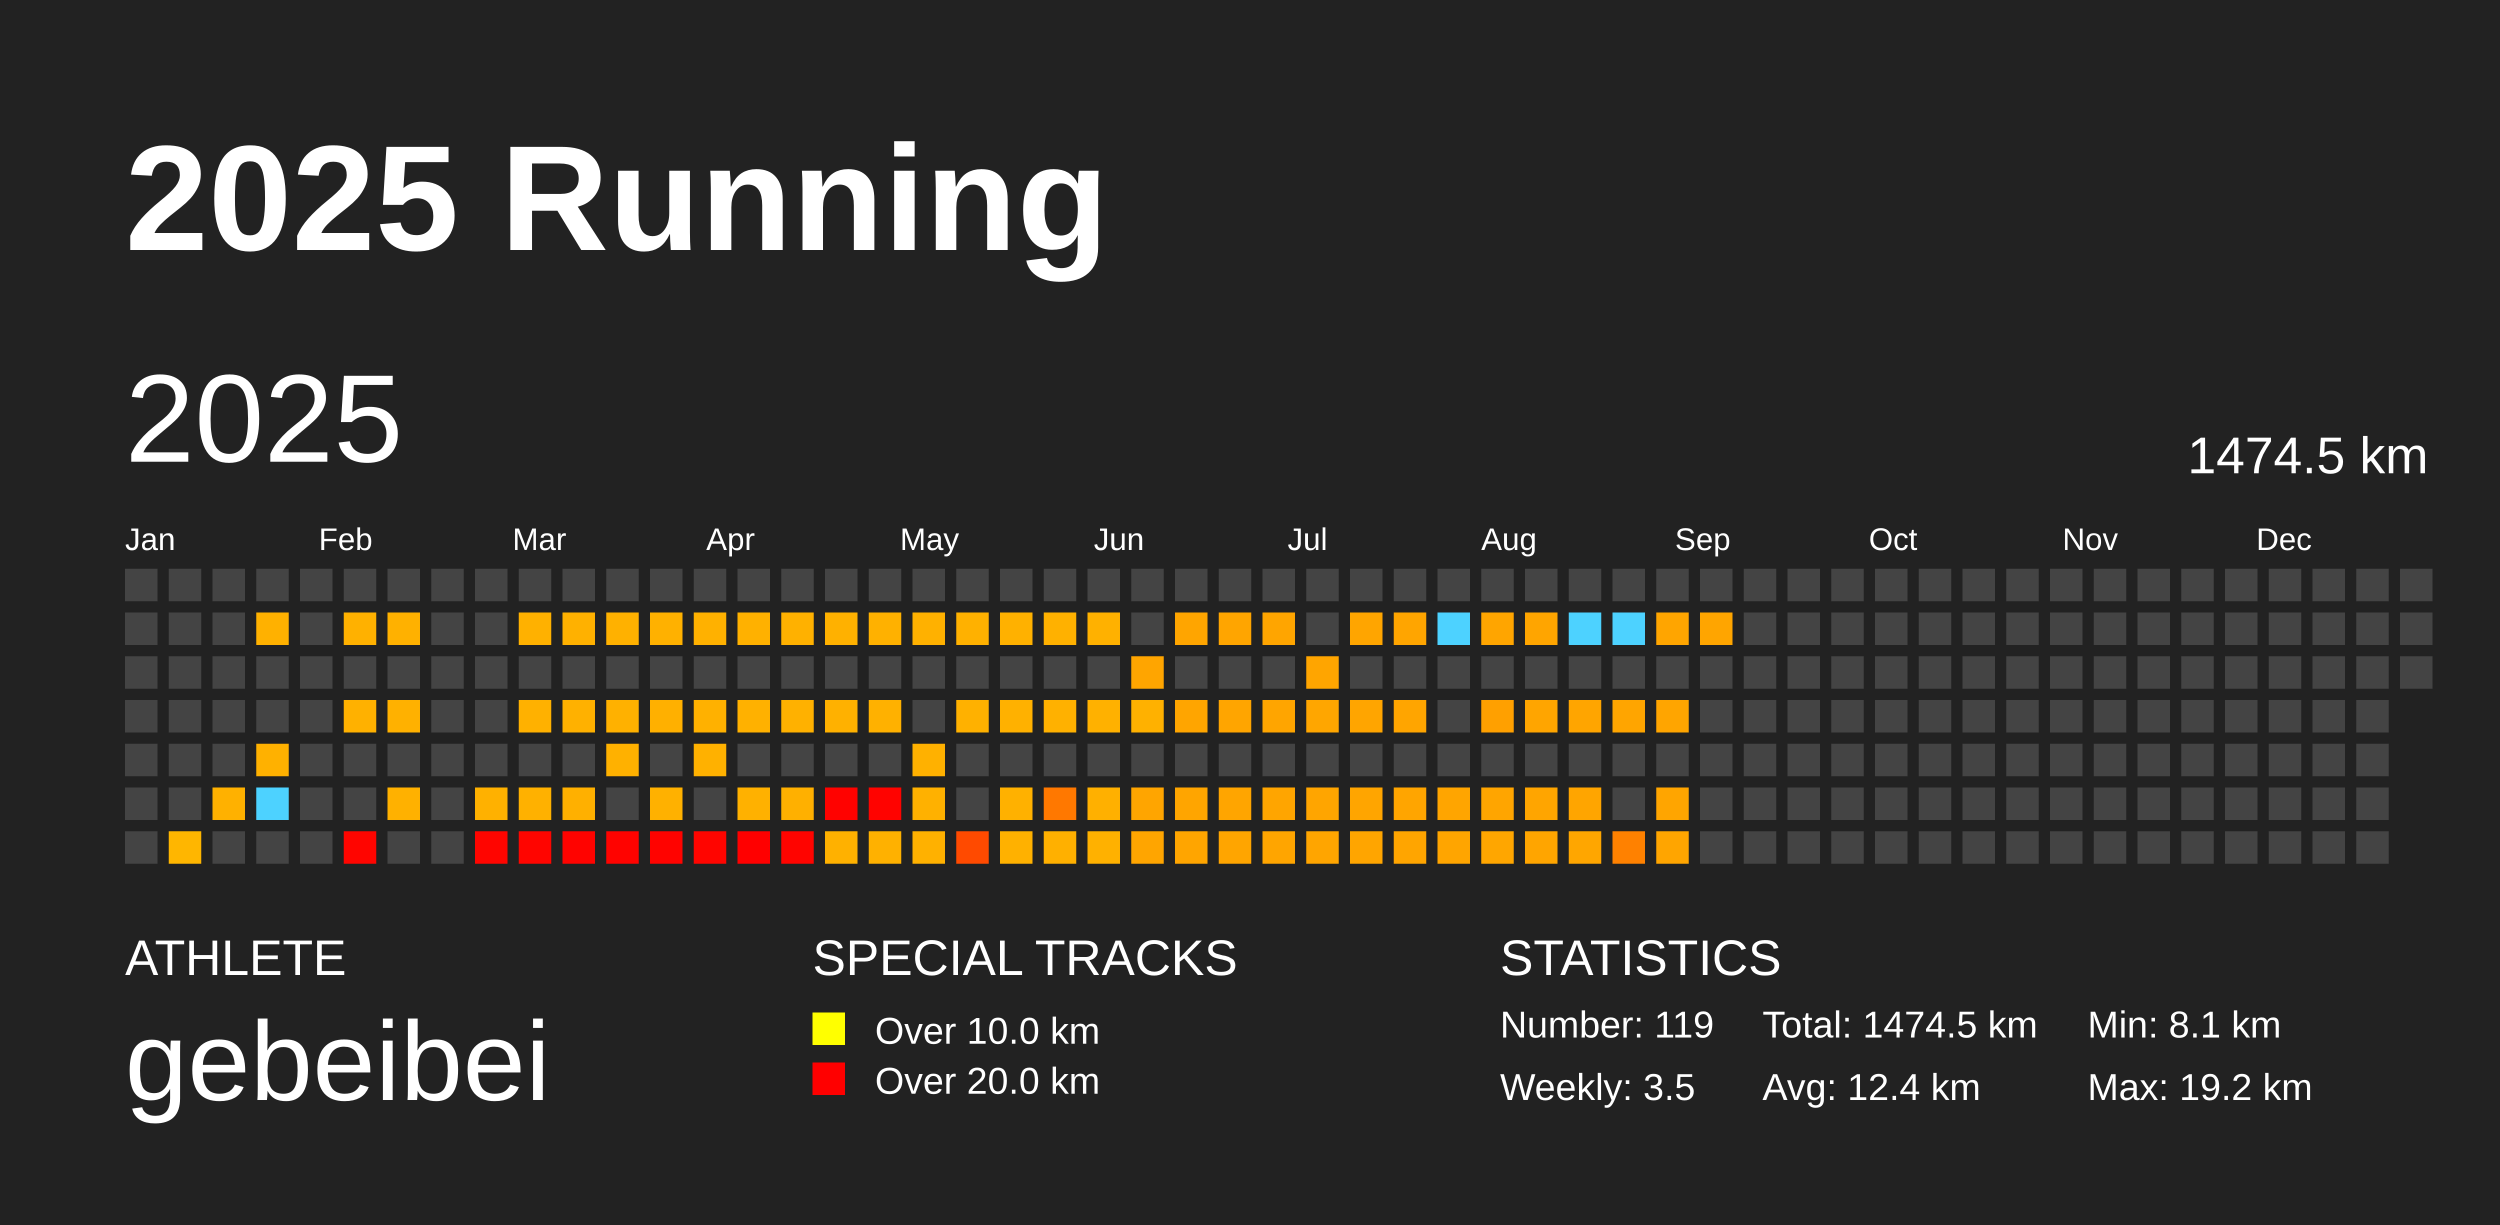
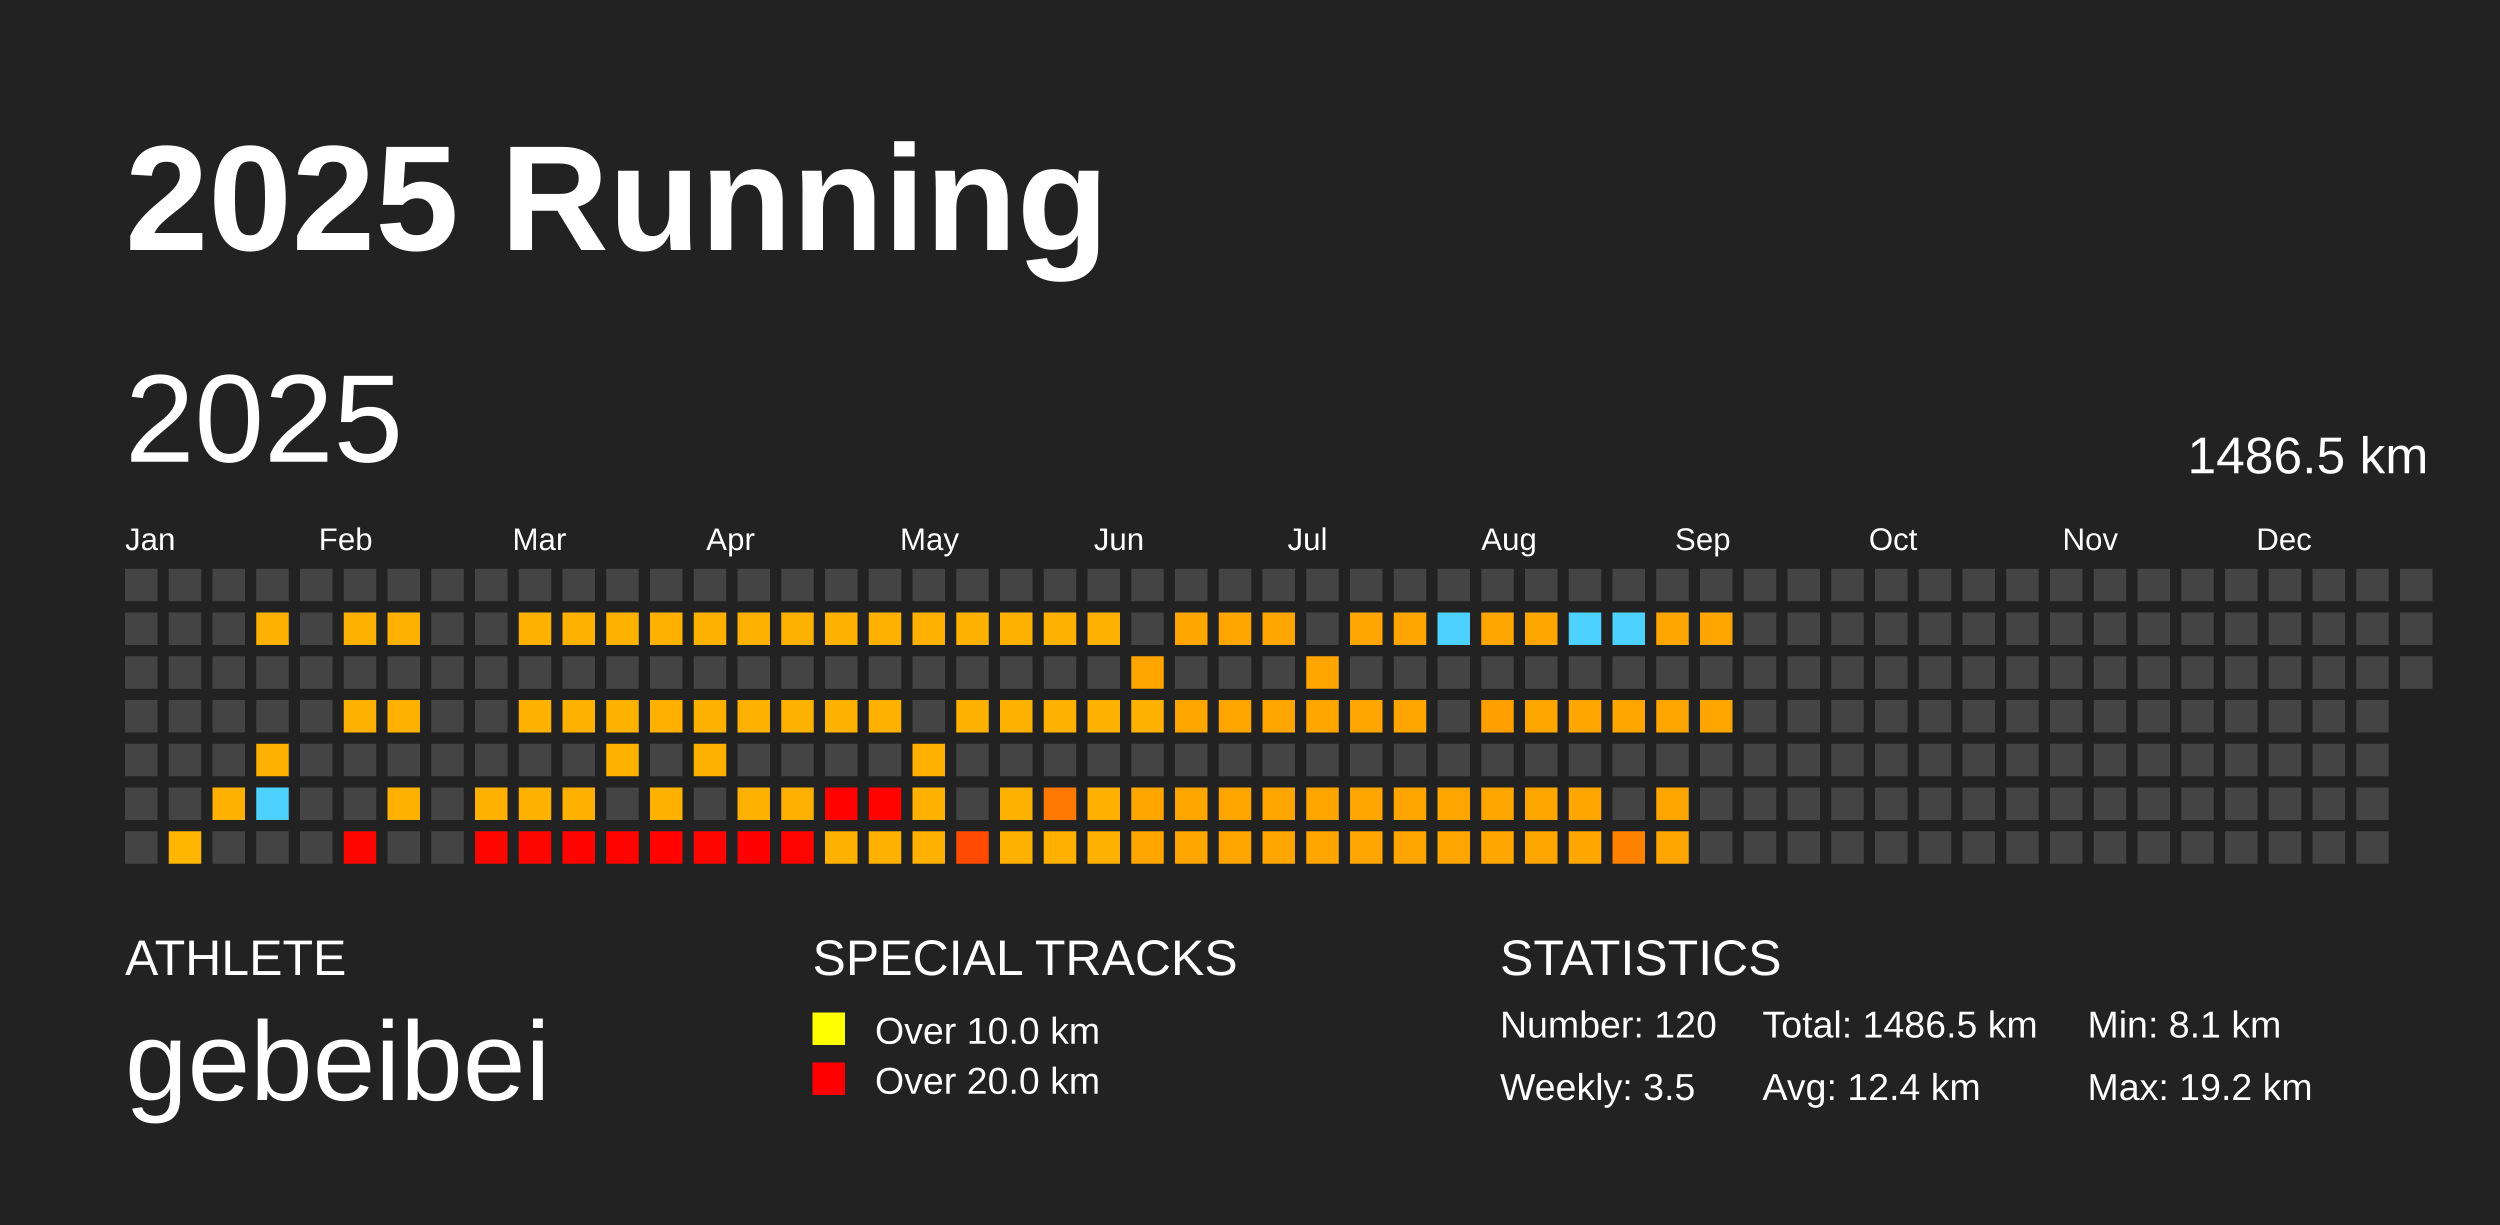
<svg xmlns="http://www.w3.org/2000/svg" baseProfile="full" height="98mm" version="1.1" viewBox="0,0,200,98" width="200mm">
  <defs />
  <rect fill="#222222" height="98" width="200" x="0" y="0" />
  <text fill="#FFFFFF" style="font-size:12px; font-family:Arial; font-weight:bold;" x="10" y="20">2025 Running</text>
  <text fill="#FFFFFF" style="font-size:4px; font-family:Arial" x="10" y="78">ATHLETE</text>
  <text fill="#FFFFFF" style="font-size:9px; font-family:Arial" x="10" y="88">gebeibei</text>
  <text fill="#FFFFFF" style="font-size:4px; font-family:Arial" x="65" y="78">SPECIAL TRACKS</text>
  <rect fill="yellow" height="2.6" width="2.6" x="65" y="81" />
  <text fill="#FFFFFF" style="font-size:3px; font-family:Arial" x="70" y="83.5">Over 10.0 km</text>
  <rect fill="red" height="2.6" width="2.6" x="65" y="85" />
  <text fill="#FFFFFF" style="font-size:3px; font-family:Arial" x="70" y="87.5">Over 20.0 km</text>
  <text fill="#FFFFFF" style="font-size:4px; font-family:Arial" x="120" y="78">STATISTICS</text>
-   <text fill="#FFFFFF" style="font-size:3px; font-family:Arial" x="120" y="83">Number: 119</text>
+   <text fill="#FFFFFF" style="font-size:3px; font-family:Arial" x="120" y="83">Number: 120</text>
  <text fill="#FFFFFF" style="font-size:3px; font-family:Arial" x="120" y="88">Weekly: 3.5</text>
-   <text fill="#FFFFFF" style="font-size:3px; font-family:Arial" x="141" y="83">Total: 1474.5 km</text>
+   <text fill="#FFFFFF" style="font-size:3px; font-family:Arial" x="141" y="83">Total: 1486.5 km</text>
  <text fill="#FFFFFF" style="font-size:3px; font-family:Arial" x="141" y="88">Avg: 12.4 km</text>
  <text fill="#FFFFFF" style="font-size:3px; font-family:Arial" x="167" y="83">Min: 8.1 km</text>
  <text fill="#FFFFFF" style="font-size:3px; font-family:Arial" x="167" y="88">Max: 19.2 km</text>
  <text dominant-baseline="hanging" fill="#FFFFFF" style="font-size:10.0px; font-family:Arial;" x="10" y="30">2025</text>
-   <text dominant-baseline="hanging" fill="#FFFFFF" style="font-size:4.125px; font-family:Arial;" x="175" y="35">1474.5 km</text>
+   <text dominant-baseline="hanging" fill="#FFFFFF" style="font-size:4.125px; font-family:Arial;" x="175" y="35">1486.5 km</text>
  <text fill="#FFFFFF" style="font-size:2.5px; font-family:Arial" x="10.0" y="44">Jan</text>
  <text fill="#FFFFFF" style="font-size:2.5px; font-family:Arial" x="25.5" y="44">Feb</text>
  <text fill="#FFFFFF" style="font-size:2.5px; font-family:Arial" x="41.0" y="44">Mar</text>
  <text fill="#FFFFFF" style="font-size:2.5px; font-family:Arial" x="56.5" y="44">Apr</text>
  <text fill="#FFFFFF" style="font-size:2.5px; font-family:Arial" x="72.0" y="44">May</text>
  <text fill="#FFFFFF" style="font-size:2.5px; font-family:Arial" x="87.5" y="44">Jun</text>
  <text fill="#FFFFFF" style="font-size:2.5px; font-family:Arial" x="103.0" y="44">Jul</text>
  <text fill="#FFFFFF" style="font-size:2.5px; font-family:Arial" x="118.5" y="44">Aug</text>
  <text fill="#FFFFFF" style="font-size:2.5px; font-family:Arial" x="134.0" y="44">Sep</text>
  <text fill="#FFFFFF" style="font-size:2.5px; font-family:Arial" x="149.5" y="44">Oct</text>
  <text fill="#FFFFFF" style="font-size:2.5px; font-family:Arial" x="165.0" y="44">Nov</text>
  <text fill="#FFFFFF" style="font-size:2.5px; font-family:Arial" x="180.5" y="44">Dec</text>
  <rect fill="#444444" height="2.6" width="2.6" x="10.0" y="45.5" />
  <rect fill="#444444" height="2.6" width="2.6" x="10.0" y="49.0" />
  <rect fill="#444444" height="2.6" width="2.6" x="10.0" y="52.5" />
  <rect fill="#444444" height="2.6" width="2.6" x="10.0" y="56.0" />
  <rect fill="#444444" height="2.6" width="2.6" x="10.0" y="59.5" />
  <rect fill="#444444" height="2.6" width="2.6" x="10.0" y="63.0" />
  <rect fill="#444444" height="2.6" width="2.6" x="10.0" y="66.5" />
  <rect fill="#444444" height="2.6" width="2.6" x="13.5" y="45.5" />
  <rect fill="#444444" height="2.6" width="2.6" x="13.5" y="49.0" />
  <rect fill="#444444" height="2.6" width="2.6" x="13.5" y="52.5" />
  <rect fill="#444444" height="2.6" width="2.6" x="13.5" y="56.0" />
  <rect fill="#444444" height="2.6" width="2.6" x="13.5" y="59.5" />
  <rect fill="#444444" height="2.6" width="2.6" x="13.5" y="63.0" />
  <rect fill="#ffb600" height="2.6" width="2.6" x="13.5" y="66.5" />
  <rect fill="#444444" height="2.6" width="2.6" x="17.0" y="45.5" />
  <rect fill="#444444" height="2.6" width="2.6" x="17.0" y="49.0" />
  <rect fill="#444444" height="2.6" width="2.6" x="17.0" y="52.5" />
  <rect fill="#444444" height="2.6" width="2.6" x="17.0" y="56.0" />
  <rect fill="#444444" height="2.6" width="2.6" x="17.0" y="59.5" />
  <rect fill="#ffb100" height="2.6" width="2.6" x="17.0" y="63.0" />
  <rect fill="#444444" height="2.6" width="2.6" x="17.0" y="66.5" />
  <rect fill="#444444" height="2.6" width="2.6" x="20.5" y="45.5" />
  <rect fill="#ffb100" height="2.6" width="2.6" x="20.5" y="49.0" />
  <rect fill="#444444" height="2.6" width="2.6" x="20.5" y="52.5" />
  <rect fill="#444444" height="2.6" width="2.6" x="20.5" y="56.0" />
  <rect fill="#ffb100" height="2.6" width="2.6" x="20.5" y="59.5" />
  <rect fill="#4dd2ff" height="2.6" width="2.6" x="20.5" y="63.0" />
  <rect fill="#444444" height="2.6" width="2.6" x="20.5" y="66.5" />
  <rect fill="#444444" height="2.6" width="2.6" x="24.0" y="45.5" />
  <rect fill="#444444" height="2.6" width="2.6" x="24.0" y="49.0" />
  <rect fill="#444444" height="2.6" width="2.6" x="24.0" y="52.5" />
  <rect fill="#444444" height="2.6" width="2.6" x="24.0" y="56.0" />
  <rect fill="#444444" height="2.6" width="2.6" x="24.0" y="59.5" />
  <rect fill="#444444" height="2.6" width="2.6" x="24.0" y="63.0" />
  <rect fill="#444444" height="2.6" width="2.6" x="24.0" y="66.5" />
  <rect fill="#444444" height="2.6" width="2.6" x="27.5" y="45.5" />
  <rect fill="#ffb100" height="2.6" width="2.6" x="27.5" y="49.0" />
  <rect fill="#444444" height="2.6" width="2.6" x="27.5" y="52.5" />
  <rect fill="#ffb100" height="2.6" width="2.6" x="27.5" y="56.0" />
  <rect fill="#444444" height="2.6" width="2.6" x="27.5" y="59.5" />
  <rect fill="#444444" height="2.6" width="2.6" x="27.5" y="63.0" />
  <rect fill="#ff0500" height="2.6" width="2.6" x="27.5" y="66.5" />
  <rect fill="#444444" height="2.6" width="2.6" x="31.0" y="45.5" />
  <rect fill="#ffb100" height="2.6" width="2.6" x="31.0" y="49.0" />
  <rect fill="#444444" height="2.6" width="2.6" x="31.0" y="52.5" />
  <rect fill="#ffb100" height="2.6" width="2.6" x="31.0" y="56.0" />
  <rect fill="#444444" height="2.6" width="2.6" x="31.0" y="59.5" />
  <rect fill="#ffb100" height="2.6" width="2.6" x="31.0" y="63.0" />
  <rect fill="#444444" height="2.6" width="2.6" x="31.0" y="66.5" />
  <rect fill="#444444" height="2.6" width="2.6" x="34.5" y="45.5" />
  <rect fill="#444444" height="2.6" width="2.6" x="34.5" y="49.0" />
  <rect fill="#444444" height="2.6" width="2.6" x="34.5" y="52.5" />
  <rect fill="#444444" height="2.6" width="2.6" x="34.5" y="56.0" />
  <rect fill="#444444" height="2.6" width="2.6" x="34.5" y="59.5" />
  <rect fill="#444444" height="2.6" width="2.6" x="34.5" y="63.0" />
  <rect fill="#444444" height="2.6" width="2.6" x="34.5" y="66.5" />
  <rect fill="#444444" height="2.6" width="2.6" x="38.0" y="45.5" />
  <rect fill="#444444" height="2.6" width="2.6" x="38.0" y="49.0" />
  <rect fill="#444444" height="2.6" width="2.6" x="38.0" y="52.5" />
  <rect fill="#444444" height="2.6" width="2.6" x="38.0" y="56.0" />
  <rect fill="#444444" height="2.6" width="2.6" x="38.0" y="59.5" />
  <rect fill="#ffb100" height="2.6" width="2.6" x="38.0" y="63.0" />
  <rect fill="#ff0500" height="2.6" width="2.6" x="38.0" y="66.5" />
  <rect fill="#444444" height="2.6" width="2.6" x="41.5" y="45.5" />
  <rect fill="#ffb100" height="2.6" width="2.6" x="41.5" y="49.0" />
  <rect fill="#444444" height="2.6" width="2.6" x="41.5" y="52.5" />
  <rect fill="#ffb100" height="2.6" width="2.6" x="41.5" y="56.0" />
  <rect fill="#444444" height="2.6" width="2.6" x="41.5" y="59.5" />
  <rect fill="#ffb100" height="2.6" width="2.6" x="41.5" y="63.0" />
  <rect fill="#ff0500" height="2.6" width="2.6" x="41.5" y="66.5" />
  <rect fill="#444444" height="2.6" width="2.6" x="45.0" y="45.5" />
  <rect fill="#ffb100" height="2.6" width="2.6" x="45.0" y="49.0" />
  <rect fill="#444444" height="2.6" width="2.6" x="45.0" y="52.5" />
  <rect fill="#ffb100" height="2.6" width="2.6" x="45.0" y="56.0" />
  <rect fill="#444444" height="2.6" width="2.6" x="45.0" y="59.5" />
  <rect fill="#ffb000" height="2.6" width="2.6" x="45.0" y="63.0" />
  <rect fill="#ff0300" height="2.6" width="2.6" x="45.0" y="66.5" />
  <rect fill="#444444" height="2.6" width="2.6" x="48.5" y="45.5" />
  <rect fill="#ffb100" height="2.6" width="2.6" x="48.5" y="49.0" />
  <rect fill="#444444" height="2.6" width="2.6" x="48.5" y="52.5" />
  <rect fill="#ffb100" height="2.6" width="2.6" x="48.5" y="56.0" />
  <rect fill="#ffb100" height="2.6" width="2.6" x="48.5" y="59.5" />
  <rect fill="#444444" height="2.6" width="2.6" x="48.5" y="63.0" />
  <rect fill="#ff0300" height="2.6" width="2.6" x="48.5" y="66.5" />
  <rect fill="#444444" height="2.6" width="2.6" x="52.0" y="45.5" />
  <rect fill="#ffb100" height="2.6" width="2.6" x="52.0" y="49.0" />
  <rect fill="#444444" height="2.6" width="2.6" x="52.0" y="52.5" />
  <rect fill="#ffb000" height="2.6" width="2.6" x="52.0" y="56.0" />
  <rect fill="#444444" height="2.6" width="2.6" x="52.0" y="59.5" />
  <rect fill="#ffb100" height="2.6" width="2.6" x="52.0" y="63.0" />
  <rect fill="#ff0300" height="2.6" width="2.6" x="52.0" y="66.5" />
  <rect fill="#444444" height="2.6" width="2.6" x="55.5" y="45.5" />
  <rect fill="#ffb100" height="2.6" width="2.6" x="55.5" y="49.0" />
  <rect fill="#444444" height="2.6" width="2.6" x="55.5" y="52.5" />
  <rect fill="#ffb100" height="2.6" width="2.6" x="55.5" y="56.0" />
  <rect fill="#ffb100" height="2.6" width="2.6" x="55.5" y="59.5" />
  <rect fill="#444444" height="2.6" width="2.6" x="55.5" y="63.0" />
  <rect fill="#ff0500" height="2.6" width="2.6" x="55.5" y="66.5" />
  <rect fill="#444444" height="2.6" width="2.6" x="59.0" y="45.5" />
  <rect fill="#ffb100" height="2.6" width="2.6" x="59.0" y="49.0" />
  <rect fill="#444444" height="2.6" width="2.6" x="59.0" y="52.5" />
  <rect fill="#ffb100" height="2.6" width="2.6" x="59.0" y="56.0" />
  <rect fill="#444444" height="2.6" width="2.6" x="59.0" y="59.5" />
  <rect fill="#ffb100" height="2.6" width="2.6" x="59.0" y="63.0" />
  <rect fill="#ff0000" height="2.6" width="2.6" x="59.0" y="66.5" />
  <rect fill="#444444" height="2.6" width="2.6" x="62.5" y="45.5" />
  <rect fill="#ffb100" height="2.6" width="2.6" x="62.5" y="49.0" />
  <rect fill="#444444" height="2.6" width="2.6" x="62.5" y="52.5" />
  <rect fill="#ffb100" height="2.6" width="2.6" x="62.5" y="56.0" />
  <rect fill="#444444" height="2.6" width="2.6" x="62.5" y="59.5" />
  <rect fill="#ffb000" height="2.6" width="2.6" x="62.5" y="63.0" />
  <rect fill="#ff0400" height="2.6" width="2.6" x="62.5" y="66.5" />
  <rect fill="#444444" height="2.6" width="2.6" x="66.0" y="45.5" />
  <rect fill="#ffb100" height="2.6" width="2.6" x="66.0" y="49.0" />
  <rect fill="#444444" height="2.6" width="2.6" x="66.0" y="52.5" />
  <rect fill="#ffb100" height="2.6" width="2.6" x="66.0" y="56.0" />
  <rect fill="#444444" height="2.6" width="2.6" x="66.0" y="59.5" />
  <rect fill="#ff0200" height="2.6" width="2.6" x="66.0" y="63.0" />
  <rect fill="#ffb100" height="2.6" width="2.6" x="66.0" y="66.5" />
  <rect fill="#444444" height="2.6" width="2.6" x="69.5" y="45.5" />
  <rect fill="#ffb100" height="2.6" width="2.6" x="69.5" y="49.0" />
  <rect fill="#444444" height="2.6" width="2.6" x="69.5" y="52.5" />
  <rect fill="#ffb100" height="2.6" width="2.6" x="69.5" y="56.0" />
  <rect fill="#444444" height="2.6" width="2.6" x="69.5" y="59.5" />
  <rect fill="#ff0300" height="2.6" width="2.6" x="69.5" y="63.0" />
  <rect fill="#ffb100" height="2.6" width="2.6" x="69.5" y="66.5" />
  <rect fill="#444444" height="2.6" width="2.6" x="73.0" y="45.5" />
  <rect fill="#ffb100" height="2.6" width="2.6" x="73.0" y="49.0" />
  <rect fill="#444444" height="2.6" width="2.6" x="73.0" y="52.5" />
  <rect fill="#444444" height="2.6" width="2.6" x="73.0" y="56.0" />
  <rect fill="#ffb100" height="2.6" width="2.6" x="73.0" y="59.5" />
  <rect fill="#ffb100" height="2.6" width="2.6" x="73.0" y="63.0" />
  <rect fill="#ffb100" height="2.6" width="2.6" x="73.0" y="66.5" />
  <rect fill="#444444" height="2.6" width="2.6" x="76.5" y="45.5" />
  <rect fill="#ffb100" height="2.6" width="2.6" x="76.5" y="49.0" />
  <rect fill="#444444" height="2.6" width="2.6" x="76.5" y="52.5" />
  <rect fill="#ffb100" height="2.6" width="2.6" x="76.5" y="56.0" />
  <rect fill="#444444" height="2.6" width="2.6" x="76.5" y="59.5" />
  <rect fill="#444444" height="2.6" width="2.6" x="76.5" y="63.0" />
  <rect fill="#ff4a00" height="2.6" width="2.6" x="76.5" y="66.5" />
  <rect fill="#444444" height="2.6" width="2.6" x="80.0" y="45.5" />
  <rect fill="#ffb100" height="2.6" width="2.6" x="80.0" y="49.0" />
  <rect fill="#444444" height="2.6" width="2.6" x="80.0" y="52.5" />
  <rect fill="#ffb100" height="2.6" width="2.6" x="80.0" y="56.0" />
  <rect fill="#444444" height="2.6" width="2.6" x="80.0" y="59.5" />
  <rect fill="#ffb100" height="2.6" width="2.6" x="80.0" y="63.0" />
  <rect fill="#ffb100" height="2.6" width="2.6" x="80.0" y="66.5" />
  <rect fill="#444444" height="2.6" width="2.6" x="83.5" y="45.5" />
  <rect fill="#ffb100" height="2.6" width="2.6" x="83.5" y="49.0" />
  <rect fill="#444444" height="2.6" width="2.6" x="83.5" y="52.5" />
  <rect fill="#ffb100" height="2.6" width="2.6" x="83.5" y="56.0" />
  <rect fill="#444444" height="2.6" width="2.6" x="83.5" y="59.5" />
  <rect fill="#ff7800" height="2.6" width="2.6" x="83.5" y="63.0" />
  <rect fill="#ffb000" height="2.6" width="2.6" x="83.5" y="66.5" />
  <rect fill="#444444" height="2.6" width="2.6" x="87.0" y="45.5" />
  <rect fill="#ffb100" height="2.6" width="2.6" x="87.0" y="49.0" />
  <rect fill="#444444" height="2.6" width="2.6" x="87.0" y="52.5" />
  <rect fill="#ffb100" height="2.6" width="2.6" x="87.0" y="56.0" />
  <rect fill="#444444" height="2.6" width="2.6" x="87.0" y="59.5" />
  <rect fill="#ffb000" height="2.6" width="2.6" x="87.0" y="63.0" />
  <rect fill="#ffb100" height="2.6" width="2.6" x="87.0" y="66.5" />
  <rect fill="#444444" height="2.6" width="2.6" x="90.5" y="45.5" />
  <rect fill="#444444" height="2.6" width="2.6" x="90.5" y="49.0" />
  <rect fill="#ffa500" height="2.6" width="2.6" x="90.5" y="52.5" />
  <rect fill="#ffb100" height="2.6" width="2.6" x="90.5" y="56.0" />
  <rect fill="#444444" height="2.6" width="2.6" x="90.5" y="59.5" />
  <rect fill="#ffa500" height="2.6" width="2.6" x="90.5" y="63.0" />
  <rect fill="#ffa500" height="2.6" width="2.6" x="90.5" y="66.5" />
  <rect fill="#444444" height="2.6" width="2.6" x="94.0" y="45.5" />
  <rect fill="#ffa500" height="2.6" width="2.6" x="94.0" y="49.0" />
  <rect fill="#444444" height="2.6" width="2.6" x="94.0" y="52.5" />
  <rect fill="#ffa500" height="2.6" width="2.6" x="94.0" y="56.0" />
  <rect fill="#444444" height="2.6" width="2.6" x="94.0" y="59.5" />
  <rect fill="#ffa500" height="2.6" width="2.6" x="94.0" y="63.0" />
  <rect fill="#ffa500" height="2.6" width="2.6" x="94.0" y="66.5" />
  <rect fill="#444444" height="2.6" width="2.6" x="97.5" y="45.5" />
  <rect fill="#ffa500" height="2.6" width="2.6" x="97.5" y="49.0" />
  <rect fill="#444444" height="2.6" width="2.6" x="97.5" y="52.5" />
  <rect fill="#ffa500" height="2.6" width="2.6" x="97.5" y="56.0" />
  <rect fill="#444444" height="2.6" width="2.6" x="97.5" y="59.5" />
  <rect fill="#ffa500" height="2.6" width="2.6" x="97.5" y="63.0" />
  <rect fill="#ffa500" height="2.6" width="2.6" x="97.5" y="66.5" />
  <rect fill="#444444" height="2.6" width="2.6" x="101.0" y="45.5" />
  <rect fill="#ffa500" height="2.6" width="2.6" x="101.0" y="49.0" />
  <rect fill="#444444" height="2.6" width="2.6" x="101.0" y="52.5" />
  <rect fill="#ffa500" height="2.6" width="2.6" x="101.0" y="56.0" />
  <rect fill="#444444" height="2.6" width="2.6" x="101.0" y="59.5" />
  <rect fill="#ffa500" height="2.6" width="2.6" x="101.0" y="63.0" />
  <rect fill="#ffa500" height="2.6" width="2.6" x="101.0" y="66.5" />
  <rect fill="#444444" height="2.6" width="2.6" x="104.5" y="45.5" />
  <rect fill="#444444" height="2.6" width="2.6" x="104.5" y="49.0" />
  <rect fill="#ffa500" height="2.6" width="2.6" x="104.5" y="52.5" />
  <rect fill="#ffa600" height="2.6" width="2.6" x="104.5" y="56.0" />
  <rect fill="#444444" height="2.6" width="2.6" x="104.5" y="59.5" />
  <rect fill="#ffa500" height="2.6" width="2.6" x="104.5" y="63.0" />
  <rect fill="#ffa500" height="2.6" width="2.6" x="104.5" y="66.5" />
  <rect fill="#444444" height="2.6" width="2.6" x="108.0" y="45.5" />
  <rect fill="#ffa500" height="2.6" width="2.6" x="108.0" y="49.0" />
  <rect fill="#444444" height="2.6" width="2.6" x="108.0" y="52.5" />
  <rect fill="#ffa500" height="2.6" width="2.6" x="108.0" y="56.0" />
  <rect fill="#444444" height="2.6" width="2.6" x="108.0" y="59.5" />
  <rect fill="#ffa500" height="2.6" width="2.6" x="108.0" y="63.0" />
  <rect fill="#ffa500" height="2.6" width="2.6" x="108.0" y="66.5" />
  <rect fill="#444444" height="2.6" width="2.6" x="111.5" y="45.5" />
  <rect fill="#ffa500" height="2.6" width="2.6" x="111.5" y="49.0" />
  <rect fill="#444444" height="2.6" width="2.6" x="111.5" y="52.5" />
  <rect fill="#ffa500" height="2.6" width="2.6" x="111.5" y="56.0" />
  <rect fill="#444444" height="2.6" width="2.6" x="111.5" y="59.5" />
  <rect fill="#ffa500" height="2.6" width="2.6" x="111.5" y="63.0" />
  <rect fill="#ffa500" height="2.6" width="2.6" x="111.5" y="66.5" />
  <rect fill="#444444" height="2.6" width="2.6" x="115.0" y="45.5" />
  <rect fill="#4dd2ff" height="2.6" width="2.6" x="115.0" y="49.0" />
  <rect fill="#444444" height="2.6" width="2.6" x="115.0" y="52.5" />
  <rect fill="#444444" height="2.6" width="2.6" x="115.0" y="56.0" />
  <rect fill="#444444" height="2.6" width="2.6" x="115.0" y="59.5" />
  <rect fill="#ffa500" height="2.6" width="2.6" x="115.0" y="63.0" />
  <rect fill="#ffa500" height="2.6" width="2.6" x="115.0" y="66.5" />
  <rect fill="#444444" height="2.6" width="2.6" x="118.5" y="45.5" />
  <rect fill="#ffa500" height="2.6" width="2.6" x="118.5" y="49.0" />
  <rect fill="#444444" height="2.6" width="2.6" x="118.5" y="52.5" />
  <rect fill="#ffa000" height="2.6" width="2.6" x="118.5" y="56.0" />
  <rect fill="#444444" height="2.6" width="2.6" x="118.5" y="59.5" />
  <rect fill="#ffa500" height="2.6" width="2.6" x="118.5" y="63.0" />
  <rect fill="#ffa600" height="2.6" width="2.6" x="118.5" y="66.5" />
  <rect fill="#444444" height="2.6" width="2.6" x="122.0" y="45.5" />
  <rect fill="#ffa500" height="2.6" width="2.6" x="122.0" y="49.0" />
  <rect fill="#444444" height="2.6" width="2.6" x="122.0" y="52.5" />
  <rect fill="#ffa500" height="2.6" width="2.6" x="122.0" y="56.0" />
  <rect fill="#444444" height="2.6" width="2.6" x="122.0" y="59.5" />
  <rect fill="#ffa500" height="2.6" width="2.6" x="122.0" y="63.0" />
  <rect fill="#ffa500" height="2.6" width="2.6" x="122.0" y="66.5" />
  <rect fill="#444444" height="2.6" width="2.6" x="125.5" y="45.5" />
  <rect fill="#4dd2ff" height="2.6" width="2.6" x="125.5" y="49.0" />
  <rect fill="#444444" height="2.6" width="2.6" x="125.5" y="52.5" />
  <rect fill="#ffa500" height="2.6" width="2.6" x="125.5" y="56.0" />
  <rect fill="#444444" height="2.6" width="2.6" x="125.5" y="59.5" />
  <rect fill="#ffa500" height="2.6" width="2.6" x="125.5" y="63.0" />
  <rect fill="#ffa600" height="2.6" width="2.6" x="125.5" y="66.5" />
  <rect fill="#444444" height="2.6" width="2.6" x="129.0" y="45.5" />
  <rect fill="#4dd2ff" height="2.6" width="2.6" x="129.0" y="49.0" />
  <rect fill="#444444" height="2.6" width="2.6" x="129.0" y="52.5" />
  <rect fill="#ffa500" height="2.6" width="2.6" x="129.0" y="56.0" />
  <rect fill="#444444" height="2.6" width="2.6" x="129.0" y="59.5" />
  <rect fill="#444444" height="2.6" width="2.6" x="129.0" y="63.0" />
  <rect fill="#ff8100" height="2.6" width="2.6" x="129.0" y="66.5" />
  <rect fill="#444444" height="2.6" width="2.6" x="132.5" y="45.5" />
  <rect fill="#ffa500" height="2.6" width="2.6" x="132.5" y="49.0" />
  <rect fill="#444444" height="2.6" width="2.6" x="132.5" y="52.5" />
  <rect fill="#ffa500" height="2.6" width="2.6" x="132.5" y="56.0" />
  <rect fill="#444444" height="2.6" width="2.6" x="132.5" y="59.5" />
  <rect fill="#ffa500" height="2.6" width="2.6" x="132.5" y="63.0" />
  <rect fill="#ffa500" height="2.6" width="2.6" x="132.5" y="66.5" />
  <rect fill="#444444" height="2.6" width="2.6" x="136.0" y="45.5" />
  <rect fill="#ffa500" height="2.6" width="2.6" x="136.0" y="49.0" />
  <rect fill="#444444" height="2.6" width="2.6" x="136.0" y="52.5" />
-   <rect fill="#444444" height="2.6" width="2.6" x="136.0" y="56.0" />
+   <rect fill="#ffa500" height="2.6" width="2.6" x="136.0" y="56.0" />
  <rect fill="#444444" height="2.6" width="2.6" x="136.0" y="59.5" />
  <rect fill="#444444" height="2.6" width="2.6" x="136.0" y="63.0" />
  <rect fill="#444444" height="2.6" width="2.6" x="136.0" y="66.5" />
  <rect fill="#444444" height="2.6" width="2.6" x="139.5" y="45.5" />
  <rect fill="#444444" height="2.6" width="2.6" x="139.5" y="49.0" />
  <rect fill="#444444" height="2.6" width="2.6" x="139.5" y="52.5" />
  <rect fill="#444444" height="2.6" width="2.6" x="139.5" y="56.0" />
  <rect fill="#444444" height="2.6" width="2.6" x="139.5" y="59.5" />
  <rect fill="#444444" height="2.6" width="2.6" x="139.5" y="63.0" />
  <rect fill="#444444" height="2.6" width="2.6" x="139.5" y="66.5" />
  <rect fill="#444444" height="2.6" width="2.6" x="143.0" y="45.5" />
  <rect fill="#444444" height="2.6" width="2.6" x="143.0" y="49.0" />
  <rect fill="#444444" height="2.6" width="2.6" x="143.0" y="52.5" />
  <rect fill="#444444" height="2.6" width="2.6" x="143.0" y="56.0" />
  <rect fill="#444444" height="2.6" width="2.6" x="143.0" y="59.5" />
  <rect fill="#444444" height="2.6" width="2.6" x="143.0" y="63.0" />
  <rect fill="#444444" height="2.6" width="2.6" x="143.0" y="66.5" />
  <rect fill="#444444" height="2.6" width="2.6" x="146.5" y="45.5" />
  <rect fill="#444444" height="2.6" width="2.6" x="146.5" y="49.0" />
  <rect fill="#444444" height="2.6" width="2.6" x="146.5" y="52.5" />
  <rect fill="#444444" height="2.6" width="2.6" x="146.5" y="56.0" />
  <rect fill="#444444" height="2.6" width="2.6" x="146.5" y="59.5" />
  <rect fill="#444444" height="2.6" width="2.6" x="146.5" y="63.0" />
  <rect fill="#444444" height="2.6" width="2.6" x="146.5" y="66.5" />
  <rect fill="#444444" height="2.6" width="2.6" x="150.0" y="45.5" />
  <rect fill="#444444" height="2.6" width="2.6" x="150.0" y="49.0" />
  <rect fill="#444444" height="2.6" width="2.6" x="150.0" y="52.5" />
  <rect fill="#444444" height="2.6" width="2.6" x="150.0" y="56.0" />
  <rect fill="#444444" height="2.6" width="2.6" x="150.0" y="59.5" />
  <rect fill="#444444" height="2.6" width="2.6" x="150.0" y="63.0" />
  <rect fill="#444444" height="2.6" width="2.6" x="150.0" y="66.5" />
  <rect fill="#444444" height="2.6" width="2.6" x="153.5" y="45.5" />
  <rect fill="#444444" height="2.6" width="2.6" x="153.5" y="49.0" />
  <rect fill="#444444" height="2.6" width="2.6" x="153.5" y="52.5" />
  <rect fill="#444444" height="2.6" width="2.6" x="153.5" y="56.0" />
  <rect fill="#444444" height="2.6" width="2.6" x="153.5" y="59.5" />
  <rect fill="#444444" height="2.6" width="2.6" x="153.5" y="63.0" />
  <rect fill="#444444" height="2.6" width="2.6" x="153.5" y="66.5" />
  <rect fill="#444444" height="2.6" width="2.6" x="157.0" y="45.5" />
  <rect fill="#444444" height="2.6" width="2.6" x="157.0" y="49.0" />
  <rect fill="#444444" height="2.6" width="2.6" x="157.0" y="52.5" />
  <rect fill="#444444" height="2.6" width="2.6" x="157.0" y="56.0" />
  <rect fill="#444444" height="2.6" width="2.6" x="157.0" y="59.5" />
  <rect fill="#444444" height="2.6" width="2.6" x="157.0" y="63.0" />
  <rect fill="#444444" height="2.6" width="2.6" x="157.0" y="66.5" />
  <rect fill="#444444" height="2.6" width="2.6" x="160.5" y="45.5" />
  <rect fill="#444444" height="2.6" width="2.6" x="160.5" y="49.0" />
  <rect fill="#444444" height="2.6" width="2.6" x="160.5" y="52.5" />
  <rect fill="#444444" height="2.6" width="2.6" x="160.5" y="56.0" />
  <rect fill="#444444" height="2.6" width="2.6" x="160.5" y="59.5" />
  <rect fill="#444444" height="2.6" width="2.6" x="160.5" y="63.0" />
  <rect fill="#444444" height="2.6" width="2.6" x="160.5" y="66.5" />
  <rect fill="#444444" height="2.6" width="2.6" x="164.0" y="45.5" />
  <rect fill="#444444" height="2.6" width="2.6" x="164.0" y="49.0" />
  <rect fill="#444444" height="2.6" width="2.6" x="164.0" y="52.5" />
  <rect fill="#444444" height="2.6" width="2.6" x="164.0" y="56.0" />
  <rect fill="#444444" height="2.6" width="2.6" x="164.0" y="59.5" />
  <rect fill="#444444" height="2.6" width="2.6" x="164.0" y="63.0" />
  <rect fill="#444444" height="2.6" width="2.6" x="164.0" y="66.5" />
  <rect fill="#444444" height="2.6" width="2.6" x="167.5" y="45.5" />
  <rect fill="#444444" height="2.6" width="2.6" x="167.5" y="49.0" />
  <rect fill="#444444" height="2.6" width="2.6" x="167.5" y="52.5" />
  <rect fill="#444444" height="2.6" width="2.6" x="167.5" y="56.0" />
  <rect fill="#444444" height="2.6" width="2.6" x="167.5" y="59.5" />
  <rect fill="#444444" height="2.6" width="2.6" x="167.5" y="63.0" />
  <rect fill="#444444" height="2.6" width="2.6" x="167.5" y="66.5" />
  <rect fill="#444444" height="2.6" width="2.6" x="171.0" y="45.5" />
  <rect fill="#444444" height="2.6" width="2.6" x="171.0" y="49.0" />
  <rect fill="#444444" height="2.6" width="2.6" x="171.0" y="52.5" />
  <rect fill="#444444" height="2.6" width="2.6" x="171.0" y="56.0" />
  <rect fill="#444444" height="2.6" width="2.6" x="171.0" y="59.5" />
  <rect fill="#444444" height="2.6" width="2.6" x="171.0" y="63.0" />
  <rect fill="#444444" height="2.6" width="2.6" x="171.0" y="66.5" />
  <rect fill="#444444" height="2.6" width="2.6" x="174.5" y="45.5" />
  <rect fill="#444444" height="2.6" width="2.6" x="174.5" y="49.0" />
  <rect fill="#444444" height="2.6" width="2.6" x="174.5" y="52.5" />
  <rect fill="#444444" height="2.6" width="2.6" x="174.5" y="56.0" />
  <rect fill="#444444" height="2.6" width="2.6" x="174.5" y="59.5" />
  <rect fill="#444444" height="2.6" width="2.6" x="174.5" y="63.0" />
  <rect fill="#444444" height="2.6" width="2.6" x="174.5" y="66.5" />
  <rect fill="#444444" height="2.6" width="2.6" x="178.0" y="45.5" />
  <rect fill="#444444" height="2.6" width="2.6" x="178.0" y="49.0" />
  <rect fill="#444444" height="2.6" width="2.6" x="178.0" y="52.5" />
  <rect fill="#444444" height="2.6" width="2.6" x="178.0" y="56.0" />
  <rect fill="#444444" height="2.6" width="2.6" x="178.0" y="59.5" />
  <rect fill="#444444" height="2.6" width="2.6" x="178.0" y="63.0" />
  <rect fill="#444444" height="2.6" width="2.6" x="178.0" y="66.5" />
  <rect fill="#444444" height="2.6" width="2.6" x="181.5" y="45.5" />
  <rect fill="#444444" height="2.6" width="2.6" x="181.5" y="49.0" />
  <rect fill="#444444" height="2.6" width="2.6" x="181.5" y="52.5" />
  <rect fill="#444444" height="2.6" width="2.6" x="181.5" y="56.0" />
  <rect fill="#444444" height="2.6" width="2.6" x="181.5" y="59.5" />
  <rect fill="#444444" height="2.6" width="2.6" x="181.5" y="63.0" />
  <rect fill="#444444" height="2.6" width="2.6" x="181.5" y="66.5" />
  <rect fill="#444444" height="2.6" width="2.6" x="185.0" y="45.5" />
  <rect fill="#444444" height="2.6" width="2.6" x="185.0" y="49.0" />
  <rect fill="#444444" height="2.6" width="2.6" x="185.0" y="52.5" />
  <rect fill="#444444" height="2.6" width="2.6" x="185.0" y="56.0" />
  <rect fill="#444444" height="2.6" width="2.6" x="185.0" y="59.5" />
  <rect fill="#444444" height="2.6" width="2.6" x="185.0" y="63.0" />
  <rect fill="#444444" height="2.6" width="2.6" x="185.0" y="66.5" />
  <rect fill="#444444" height="2.6" width="2.6" x="188.5" y="45.5" />
  <rect fill="#444444" height="2.6" width="2.6" x="188.5" y="49.0" />
  <rect fill="#444444" height="2.6" width="2.6" x="188.5" y="52.5" />
  <rect fill="#444444" height="2.6" width="2.6" x="188.5" y="56.0" />
  <rect fill="#444444" height="2.6" width="2.6" x="188.5" y="59.5" />
  <rect fill="#444444" height="2.6" width="2.6" x="188.5" y="63.0" />
  <rect fill="#444444" height="2.6" width="2.6" x="188.5" y="66.5" />
  <rect fill="#444444" height="2.6" width="2.6" x="192.0" y="45.5" />
  <rect fill="#444444" height="2.6" width="2.6" x="192.0" y="49.0" />
  <rect fill="#444444" height="2.6" width="2.6" x="192.0" y="52.5" />
</svg>
